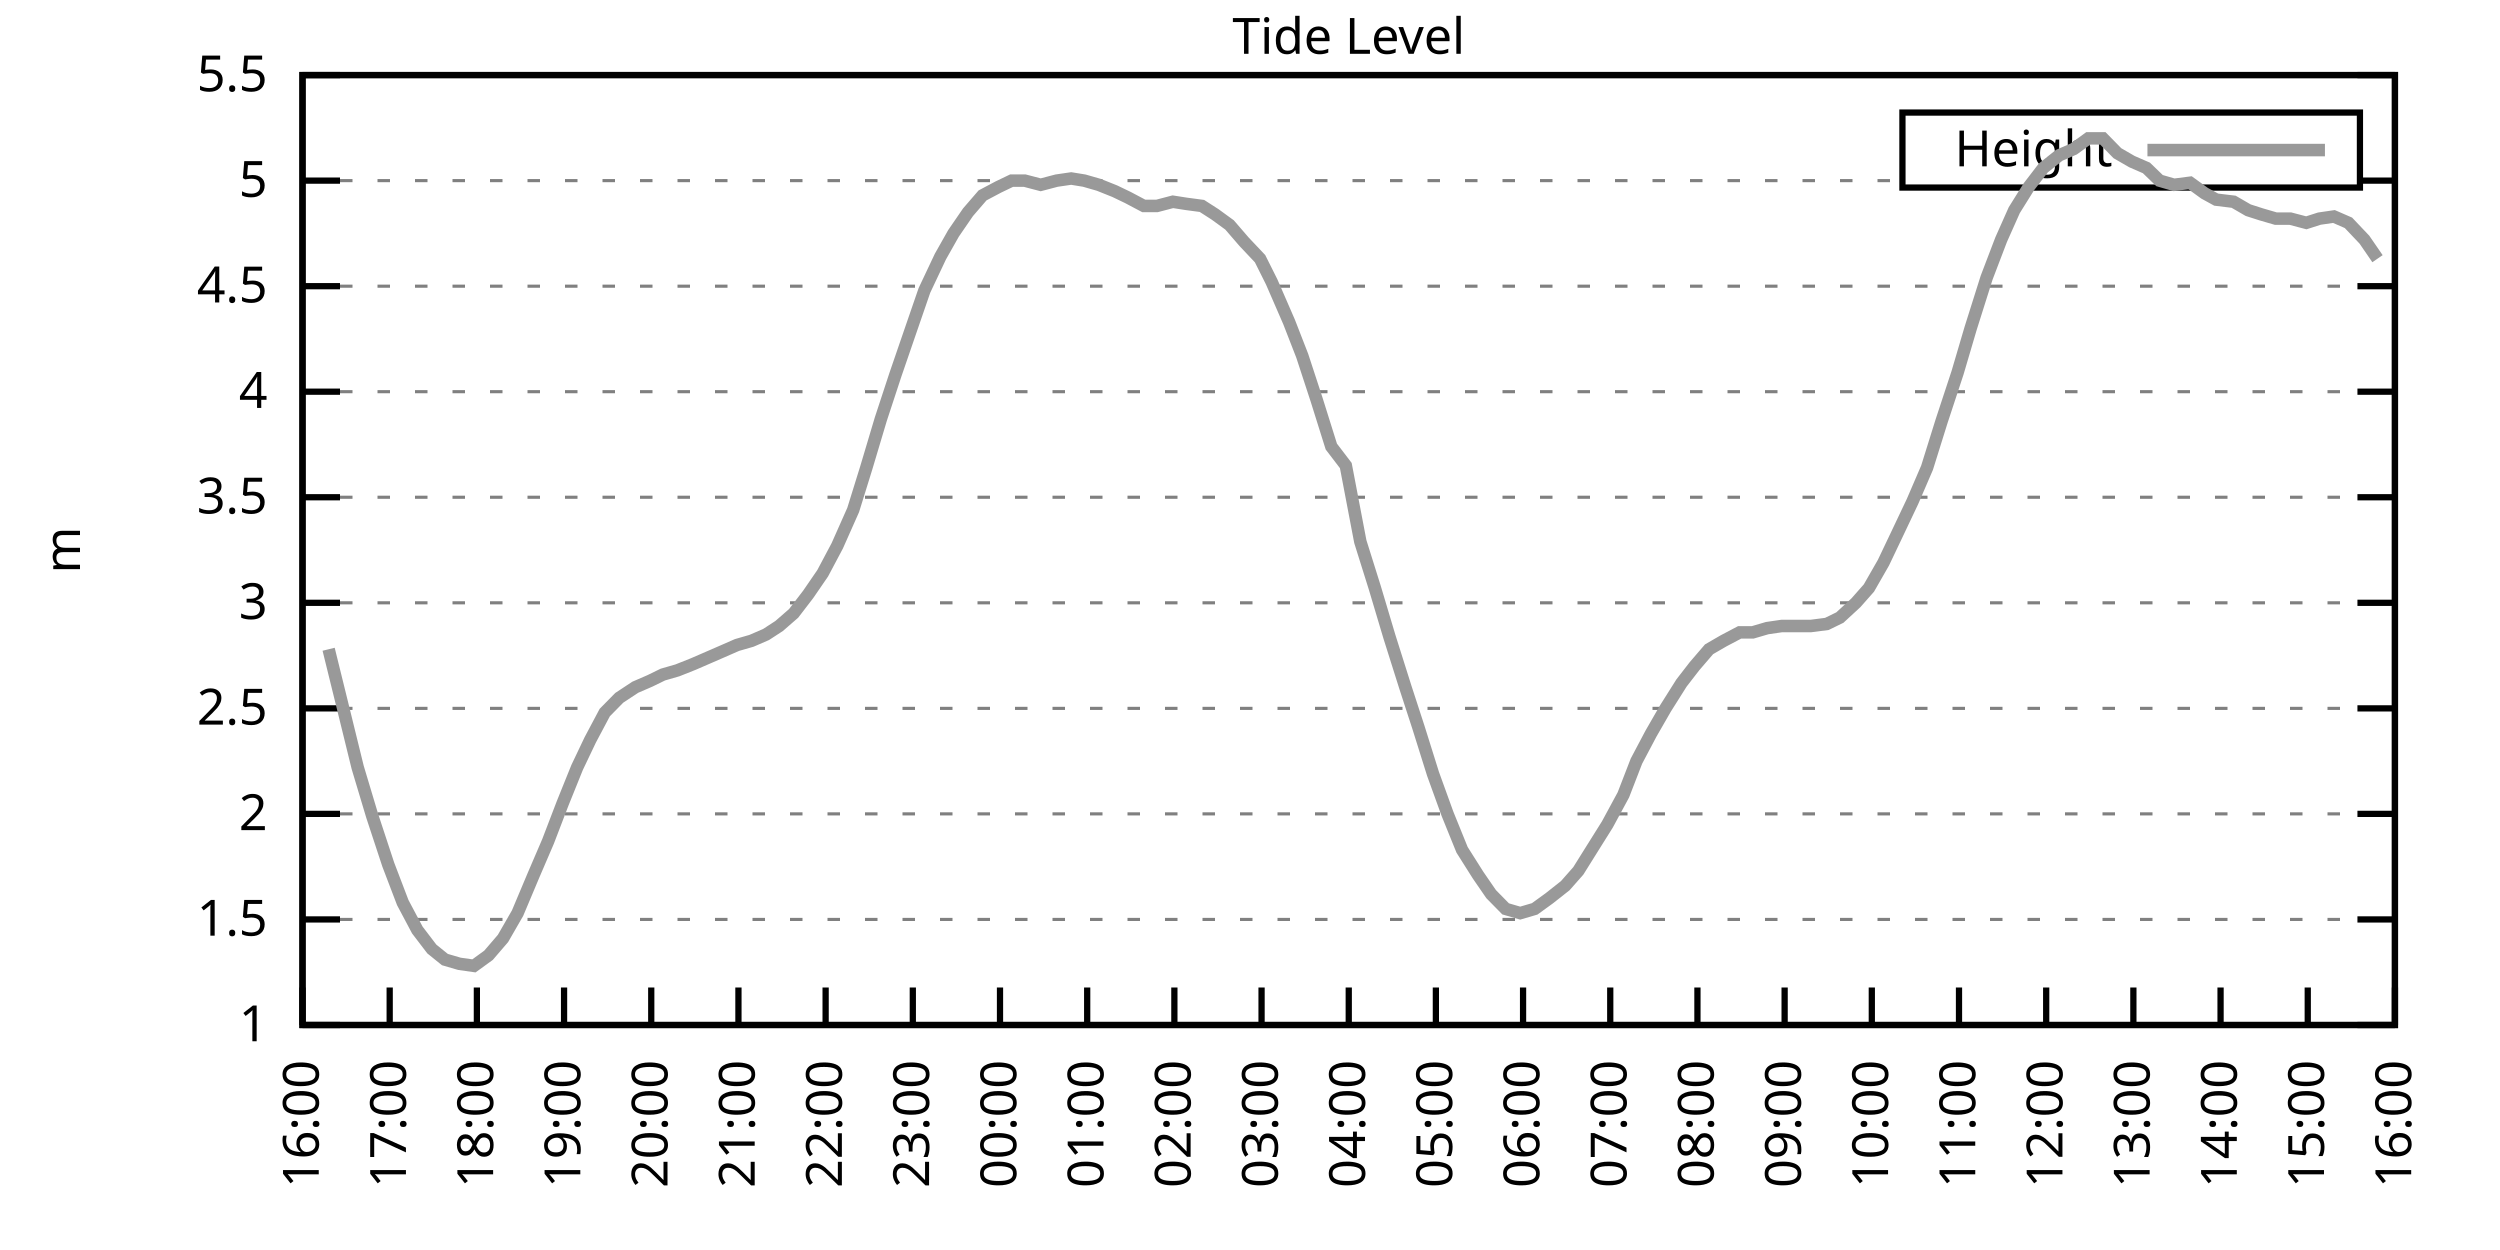
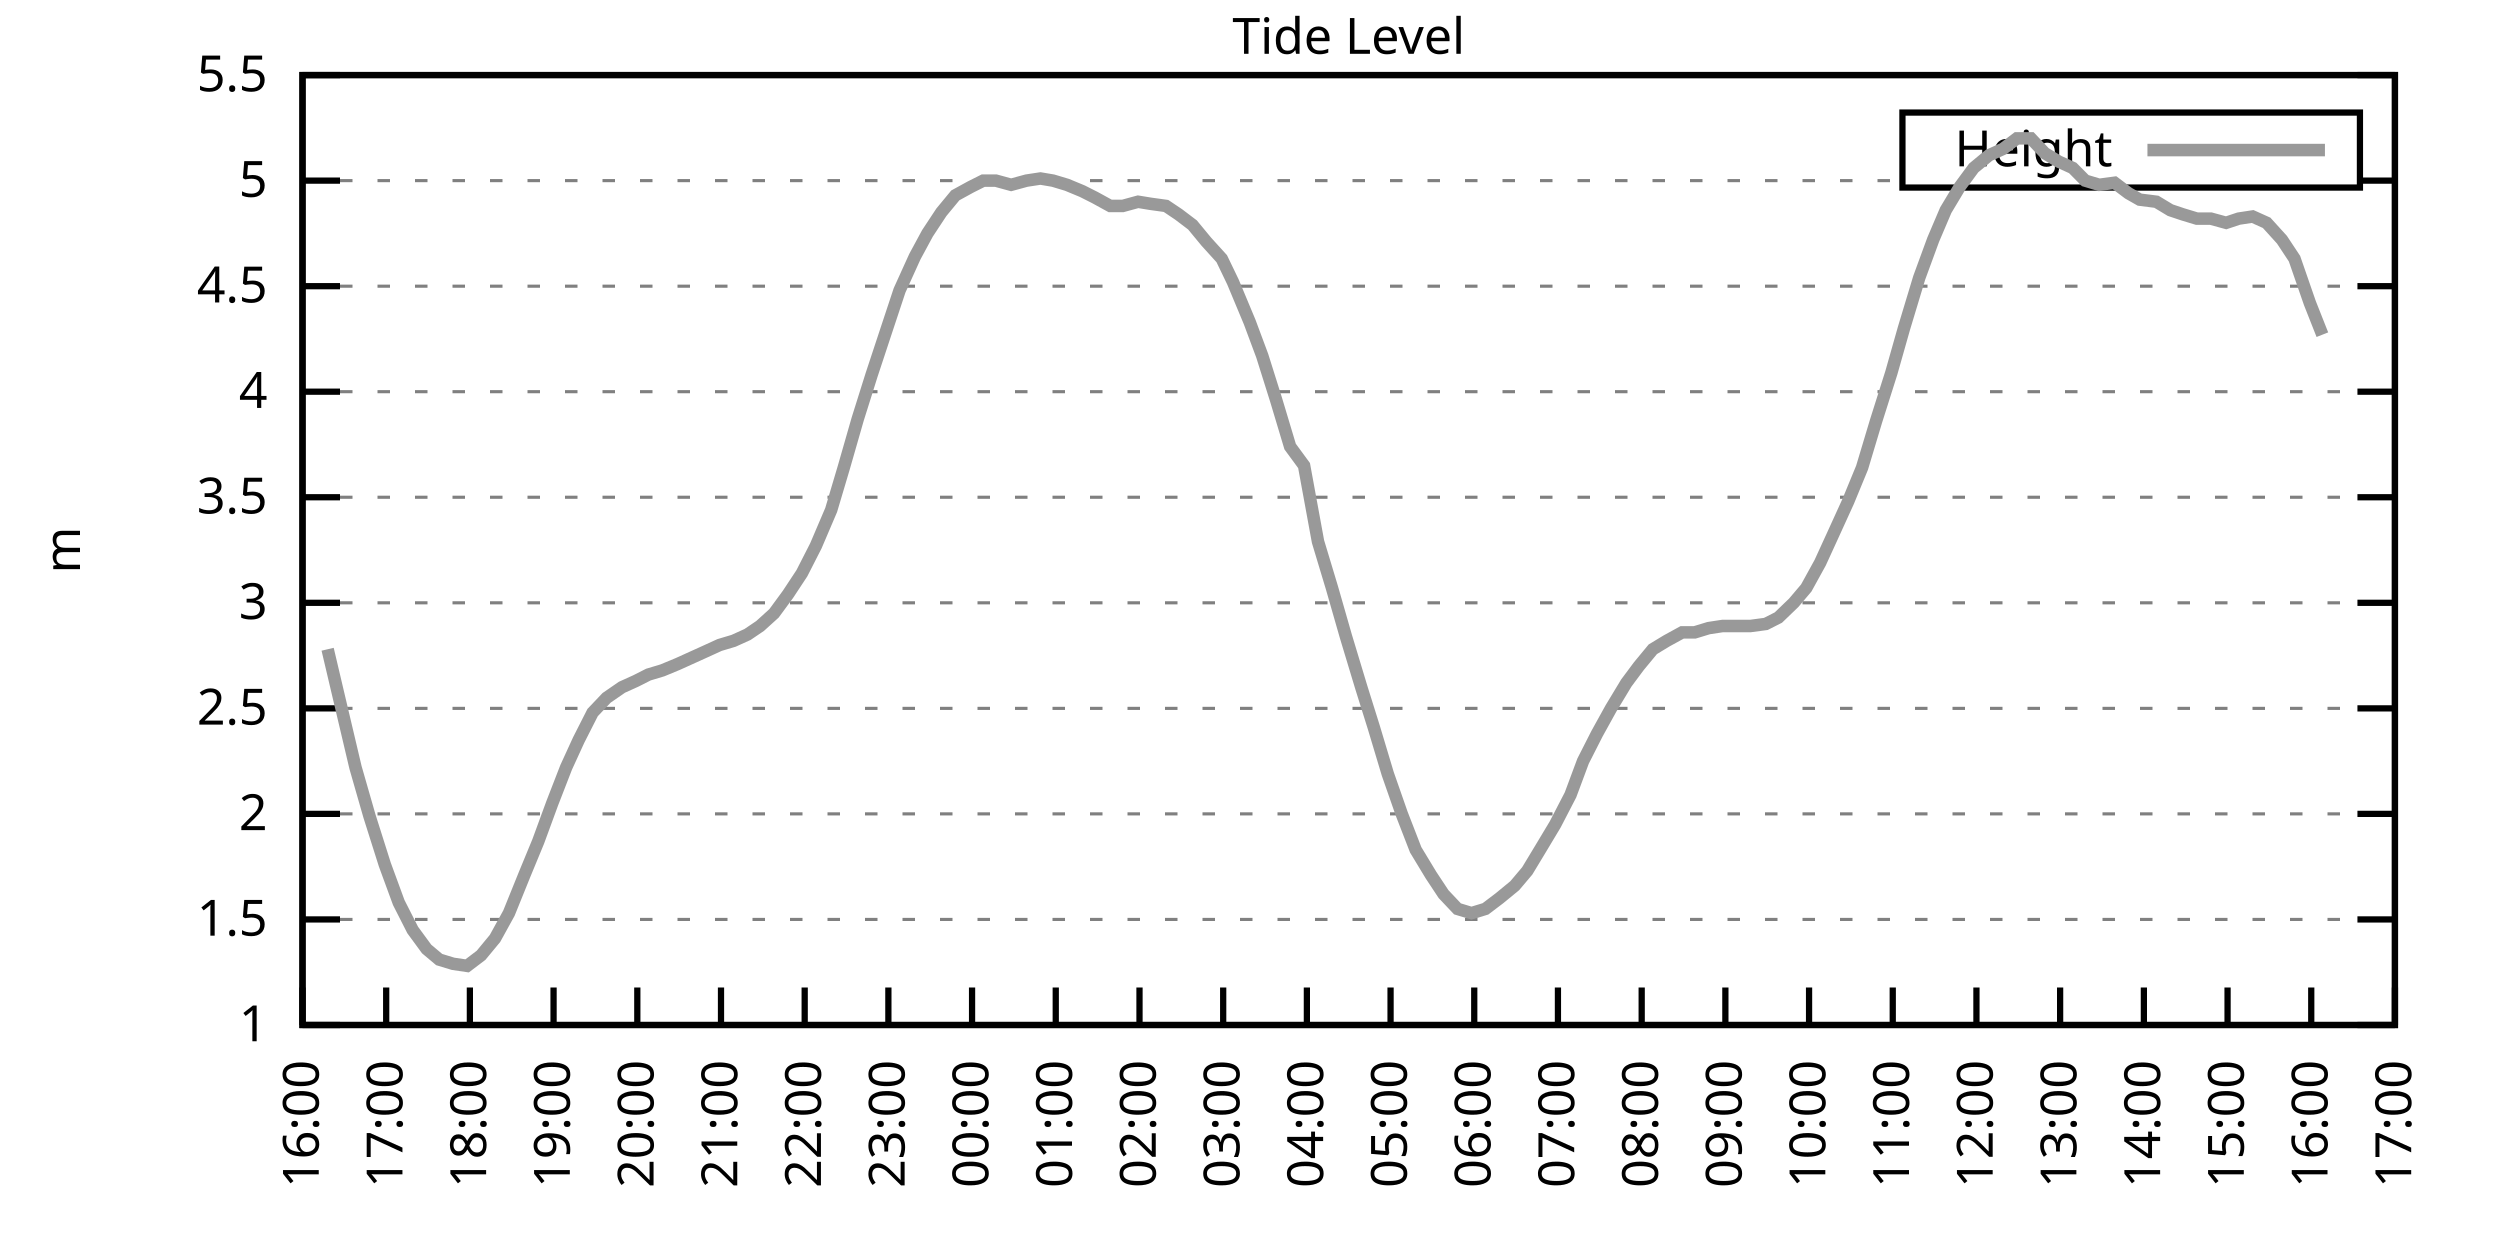
<svg xmlns="http://www.w3.org/2000/svg" xmlns:xlink="http://www.w3.org/1999/xlink" width="400" height="200" viewBox="0 0 400 200">
  <g id="gnuplot_canvas">
    <rect x="0" y="0" width="400" height="200" fill="none" />
    <defs>
      <circle id="gpDot" r="0.5" stroke-width="0.5" stroke="currentColor" />
      <path id="gpPt0" stroke-width="0.333" stroke="currentColor" d="M-1,0 h2 M0,-1 v2" />
      <path id="gpPt1" stroke-width="0.333" stroke="currentColor" d="M-1,-1 L1,1 M1,-1 L-1,1" />
      <path id="gpPt2" stroke-width="0.333" stroke="currentColor" d="M-1,0 L1,0 M0,-1 L0,1 M-1,-1 L1,1 M-1,1 L1,-1" />
      <rect id="gpPt3" stroke-width="0.333" stroke="currentColor" x="-1" y="-1" width="2" height="2" />
      <rect id="gpPt4" stroke-width="0.333" stroke="currentColor" fill="currentColor" x="-1" y="-1" width="2" height="2" />
      <circle id="gpPt5" stroke-width="0.333" stroke="currentColor" cx="0" cy="0" r="1" />
      <use xlink:href="#gpPt5" id="gpPt6" fill="currentColor" stroke="none" />
      <path id="gpPt7" stroke-width="0.333" stroke="currentColor" d="M0,-1.33 L-1.33,0.67 L1.33,0.67 z" />
      <use xlink:href="#gpPt7" id="gpPt8" fill="currentColor" stroke="none" />
      <use xlink:href="#gpPt7" id="gpPt9" stroke="currentColor" transform="rotate(180)" />
      <use xlink:href="#gpPt9" id="gpPt10" fill="currentColor" stroke="none" />
      <use xlink:href="#gpPt3" id="gpPt11" stroke="currentColor" transform="rotate(45)" />
      <use xlink:href="#gpPt11" id="gpPt12" fill="currentColor" stroke="none" />
      <path id="gpPt13" stroke-width="0.333" stroke="currentColor" d="M0,1.330 L1.265,0.411 L0.782,-1.067 L-0.782,-1.076 L-1.265,0.411 z" />
      <use xlink:href="#gpPt13" id="gpPt14" fill="currentColor" stroke="none" />
      <filter id="textbox" filterUnits="objectBoundingBox" x="0" y="0" height="1" width="1">
        <feFlood flood-color="white" flood-opacity="1" result="bgnd" />
        <feComposite in="SourceGraphic" in2="bgnd" operator="atop" />
      </filter>
      <filter id="greybox" filterUnits="objectBoundingBox" x="0" y="0" height="1" width="1">
        <feFlood flood-color="lightgrey" flood-opacity="1" result="grey" />
        <feComposite in="SourceGraphic" in2="grey" operator="atop" />
      </filter>
    </defs>
    <g fill="none" color="white" stroke="currentColor" stroke-width="1.00" stroke-linecap="butt" stroke-linejoin="miter">
</g>
    <g fill="none" color="black" stroke="currentColor" stroke-width="1.00" stroke-linecap="butt" stroke-linejoin="miter">
      <g stroke="none" shape-rendering="crispEdges">
        <polygon fill="rgb(255, 255, 255)" points="48.40,164.00 383.18,164.00 383.18,12.02 48.40,12.02 " />
      </g>
    </g>
    <g fill="none" color="black" stroke="currentColor" stroke-width="1.00" stroke-linecap="butt" stroke-linejoin="miter">
</g>
    <g fill="none" color="black" stroke="black" stroke-width="0.50" stroke-linecap="butt" stroke-linejoin="miter">
</g>
    <g fill="none" color="gray" stroke="currentColor" stroke-width="0.50" stroke-linecap="butt" stroke-linejoin="miter">
      <path stroke="gray" stroke-dasharray="2,4" class="gridline" d="M48.40,164.00 L383.19,164.00  " />
    </g>
    <g fill="none" color="gray" stroke="gray" stroke-width="1.00" stroke-linecap="butt" stroke-linejoin="miter">
</g>
    <g fill="none" color="black" stroke="currentColor" stroke-width="1.00" stroke-linecap="butt" stroke-linejoin="miter">
      <path stroke="black" d="M48.40,164.00 L54.40,164.00 M383.19,164.00 L377.19,164.00  " />
      <g transform="translate(42.80,166.60)" stroke="none" fill="black" font-family="Sans" font-size="8.00" text-anchor="end">
        <text>
          <tspan font-family="Sans"> 1</tspan>
        </text>
      </g>
    </g>
    <g fill="none" color="black" stroke="currentColor" stroke-width="1.00" stroke-linecap="butt" stroke-linejoin="miter">
</g>
    <g fill="none" color="black" stroke="black" stroke-width="0.50" stroke-linecap="butt" stroke-linejoin="miter">
</g>
    <g fill="none" color="gray" stroke="currentColor" stroke-width="0.50" stroke-linecap="butt" stroke-linejoin="miter">
      <path stroke="gray" stroke-dasharray="2,4" class="gridline" d="M48.40,147.11 L383.19,147.11  " />
    </g>
    <g fill="none" color="gray" stroke="gray" stroke-width="1.00" stroke-linecap="butt" stroke-linejoin="miter">
</g>
    <g fill="none" color="black" stroke="currentColor" stroke-width="1.00" stroke-linecap="butt" stroke-linejoin="miter">
      <path stroke="black" d="M48.40,147.11 L54.40,147.11 M383.19,147.11 L377.19,147.11  " />
      <g transform="translate(42.80,149.71)" stroke="none" fill="black" font-family="Sans" font-size="8.00" text-anchor="end">
        <text>
          <tspan font-family="Sans"> 1.5</tspan>
        </text>
      </g>
    </g>
    <g fill="none" color="black" stroke="currentColor" stroke-width="1.00" stroke-linecap="butt" stroke-linejoin="miter">
</g>
    <g fill="none" color="black" stroke="black" stroke-width="0.50" stroke-linecap="butt" stroke-linejoin="miter">
</g>
    <g fill="none" color="gray" stroke="currentColor" stroke-width="0.50" stroke-linecap="butt" stroke-linejoin="miter">
      <path stroke="gray" stroke-dasharray="2,4" class="gridline" d="M48.40,130.22 L383.19,130.22  " />
    </g>
    <g fill="none" color="gray" stroke="gray" stroke-width="1.00" stroke-linecap="butt" stroke-linejoin="miter">
</g>
    <g fill="none" color="black" stroke="currentColor" stroke-width="1.00" stroke-linecap="butt" stroke-linejoin="miter">
      <path stroke="black" d="M48.40,130.22 L54.40,130.22 M383.19,130.22 L377.19,130.22  " />
      <g transform="translate(42.80,132.82)" stroke="none" fill="black" font-family="Sans" font-size="8.00" text-anchor="end">
        <text>
          <tspan font-family="Sans"> 2</tspan>
        </text>
      </g>
    </g>
    <g fill="none" color="black" stroke="currentColor" stroke-width="1.00" stroke-linecap="butt" stroke-linejoin="miter">
</g>
    <g fill="none" color="black" stroke="black" stroke-width="0.50" stroke-linecap="butt" stroke-linejoin="miter">
</g>
    <g fill="none" color="gray" stroke="currentColor" stroke-width="0.50" stroke-linecap="butt" stroke-linejoin="miter">
      <path stroke="gray" stroke-dasharray="2,4" class="gridline" d="M48.40,113.34 L383.19,113.34  " />
    </g>
    <g fill="none" color="gray" stroke="gray" stroke-width="1.00" stroke-linecap="butt" stroke-linejoin="miter">
</g>
    <g fill="none" color="black" stroke="currentColor" stroke-width="1.00" stroke-linecap="butt" stroke-linejoin="miter">
      <path stroke="black" d="M48.40,113.34 L54.40,113.34 M383.19,113.34 L377.19,113.34  " />
      <g transform="translate(42.80,115.94)" stroke="none" fill="black" font-family="Sans" font-size="8.00" text-anchor="end">
        <text>
          <tspan font-family="Sans"> 2.5</tspan>
        </text>
      </g>
    </g>
    <g fill="none" color="black" stroke="currentColor" stroke-width="1.00" stroke-linecap="butt" stroke-linejoin="miter">
</g>
    <g fill="none" color="black" stroke="black" stroke-width="0.50" stroke-linecap="butt" stroke-linejoin="miter">
</g>
    <g fill="none" color="gray" stroke="currentColor" stroke-width="0.50" stroke-linecap="butt" stroke-linejoin="miter">
      <path stroke="gray" stroke-dasharray="2,4" class="gridline" d="M48.40,96.45 L383.19,96.45  " />
    </g>
    <g fill="none" color="gray" stroke="gray" stroke-width="1.00" stroke-linecap="butt" stroke-linejoin="miter">
</g>
    <g fill="none" color="black" stroke="currentColor" stroke-width="1.00" stroke-linecap="butt" stroke-linejoin="miter">
      <path stroke="black" d="M48.40,96.45 L54.40,96.45 M383.19,96.45 L377.19,96.45  " />
      <g transform="translate(42.80,99.05)" stroke="none" fill="black" font-family="Sans" font-size="8.00" text-anchor="end">
        <text>
          <tspan font-family="Sans"> 3</tspan>
        </text>
      </g>
    </g>
    <g fill="none" color="black" stroke="currentColor" stroke-width="1.00" stroke-linecap="butt" stroke-linejoin="miter">
</g>
    <g fill="none" color="black" stroke="black" stroke-width="0.50" stroke-linecap="butt" stroke-linejoin="miter">
</g>
    <g fill="none" color="gray" stroke="currentColor" stroke-width="0.50" stroke-linecap="butt" stroke-linejoin="miter">
      <path stroke="gray" stroke-dasharray="2,4" class="gridline" d="M48.40,79.56 L383.19,79.56  " />
    </g>
    <g fill="none" color="gray" stroke="gray" stroke-width="1.00" stroke-linecap="butt" stroke-linejoin="miter">
</g>
    <g fill="none" color="black" stroke="currentColor" stroke-width="1.00" stroke-linecap="butt" stroke-linejoin="miter">
      <path stroke="black" d="M48.40,79.56 L54.40,79.56 M383.19,79.56 L377.19,79.56  " />
      <g transform="translate(42.80,82.16)" stroke="none" fill="black" font-family="Sans" font-size="8.00" text-anchor="end">
        <text>
          <tspan font-family="Sans"> 3.5</tspan>
        </text>
      </g>
    </g>
    <g fill="none" color="black" stroke="currentColor" stroke-width="1.00" stroke-linecap="butt" stroke-linejoin="miter">
</g>
    <g fill="none" color="black" stroke="black" stroke-width="0.50" stroke-linecap="butt" stroke-linejoin="miter">
</g>
    <g fill="none" color="gray" stroke="currentColor" stroke-width="0.50" stroke-linecap="butt" stroke-linejoin="miter">
      <path stroke="gray" stroke-dasharray="2,4" class="gridline" d="M48.40,62.67 L383.19,62.67  " />
    </g>
    <g fill="none" color="gray" stroke="gray" stroke-width="1.00" stroke-linecap="butt" stroke-linejoin="miter">
</g>
    <g fill="none" color="black" stroke="currentColor" stroke-width="1.00" stroke-linecap="butt" stroke-linejoin="miter">
      <path stroke="black" d="M48.40,62.67 L54.40,62.67 M383.19,62.67 L377.19,62.67  " />
      <g transform="translate(42.80,65.27)" stroke="none" fill="black" font-family="Sans" font-size="8.00" text-anchor="end">
        <text>
          <tspan font-family="Sans"> 4</tspan>
        </text>
      </g>
    </g>
    <g fill="none" color="black" stroke="currentColor" stroke-width="1.00" stroke-linecap="butt" stroke-linejoin="miter">
</g>
    <g fill="none" color="black" stroke="black" stroke-width="0.50" stroke-linecap="butt" stroke-linejoin="miter">
</g>
    <g fill="none" color="gray" stroke="currentColor" stroke-width="0.50" stroke-linecap="butt" stroke-linejoin="miter">
      <path stroke="gray" stroke-dasharray="2,4" class="gridline" d="M48.40,45.79 L383.19,45.79  " />
    </g>
    <g fill="none" color="gray" stroke="gray" stroke-width="1.00" stroke-linecap="butt" stroke-linejoin="miter">
</g>
    <g fill="none" color="black" stroke="currentColor" stroke-width="1.00" stroke-linecap="butt" stroke-linejoin="miter">
      <path stroke="black" d="M48.40,45.79 L54.40,45.79 M383.19,45.79 L377.19,45.79  " />
      <g transform="translate(42.80,48.39)" stroke="none" fill="black" font-family="Sans" font-size="8.00" text-anchor="end">
        <text>
          <tspan font-family="Sans"> 4.5</tspan>
        </text>
      </g>
    </g>
    <g fill="none" color="black" stroke="currentColor" stroke-width="1.00" stroke-linecap="butt" stroke-linejoin="miter">
</g>
    <g fill="none" color="black" stroke="black" stroke-width="0.50" stroke-linecap="butt" stroke-linejoin="miter">
</g>
    <g fill="none" color="gray" stroke="currentColor" stroke-width="0.50" stroke-linecap="butt" stroke-linejoin="miter">
      <path stroke="gray" stroke-dasharray="2,4" class="gridline" d="M48.40,28.90 L304.39,28.90 M377.59,28.90 L383.19,28.90  " />
    </g>
    <g fill="none" color="gray" stroke="gray" stroke-width="1.00" stroke-linecap="butt" stroke-linejoin="miter">
</g>
    <g fill="none" color="black" stroke="currentColor" stroke-width="1.00" stroke-linecap="butt" stroke-linejoin="miter">
      <path stroke="black" d="M48.40,28.90 L54.40,28.90 M383.19,28.90 L377.19,28.90  " />
      <g transform="translate(42.80,31.50)" stroke="none" fill="black" font-family="Sans" font-size="8.00" text-anchor="end">
        <text>
          <tspan font-family="Sans"> 5</tspan>
        </text>
      </g>
    </g>
    <g fill="none" color="black" stroke="currentColor" stroke-width="1.00" stroke-linecap="butt" stroke-linejoin="miter">
</g>
    <g fill="none" color="black" stroke="black" stroke-width="0.50" stroke-linecap="butt" stroke-linejoin="miter">
</g>
    <g fill="none" color="gray" stroke="currentColor" stroke-width="0.50" stroke-linecap="butt" stroke-linejoin="miter">
      <path stroke="gray" stroke-dasharray="2,4" class="gridline" d="M48.40,12.01 L383.19,12.01  " />
    </g>
    <g fill="none" color="gray" stroke="gray" stroke-width="1.00" stroke-linecap="butt" stroke-linejoin="miter">
</g>
    <g fill="none" color="black" stroke="currentColor" stroke-width="1.00" stroke-linecap="butt" stroke-linejoin="miter">
      <path stroke="black" d="M48.40,12.01 L54.40,12.01 M383.19,12.01 L377.19,12.01  " />
      <g transform="translate(42.80,14.61)" stroke="none" fill="black" font-family="Sans" font-size="8.00" text-anchor="end">
        <text>
          <tspan font-family="Sans"> 5.5</tspan>
        </text>
      </g>
    </g>
    <g fill="none" color="black" stroke="currentColor" stroke-width="1.00" stroke-linecap="butt" stroke-linejoin="miter">
      <path stroke="black" d="M48.40,164.00 L48.40,158.00  " />
      <g transform="translate(51.00,169.60) rotate(270.00)" stroke="none" fill="black" font-family="Sans" font-size="8.00" text-anchor="end">
        <text>
          <tspan font-family="Sans">16:00</tspan>
        </text>
      </g>
    </g>
    <g fill="none" color="black" stroke="currentColor" stroke-width="1.00" stroke-linecap="butt" stroke-linejoin="miter">
-       <path stroke="black" d="M62.35,164.00 L62.35,158.00  " />
-       <g transform="translate(64.95,169.60) rotate(270.00)" stroke="none" fill="black" font-family="Sans" font-size="8.00" text-anchor="end">
+       <path stroke="black" d="M61.79,164.00 L61.79,158.00  " />
+       <g transform="translate(64.39,169.60) rotate(270.00)" stroke="none" fill="black" font-family="Sans" font-size="8.00" text-anchor="end">
        <text>
          <tspan font-family="Sans">17:00</tspan>
        </text>
      </g>
    </g>
    <g fill="none" color="black" stroke="currentColor" stroke-width="1.00" stroke-linecap="butt" stroke-linejoin="miter">
-       <path stroke="black" d="M76.30,164.00 L76.30,158.00  " />
-       <g transform="translate(78.90,169.60) rotate(270.00)" stroke="none" fill="black" font-family="Sans" font-size="8.00" text-anchor="end">
+       <path stroke="black" d="M75.18,164.00 L75.18,158.00  " />
+       <g transform="translate(77.78,169.60) rotate(270.00)" stroke="none" fill="black" font-family="Sans" font-size="8.00" text-anchor="end">
        <text>
          <tspan font-family="Sans">18:00</tspan>
        </text>
      </g>
    </g>
    <g fill="none" color="black" stroke="currentColor" stroke-width="1.00" stroke-linecap="butt" stroke-linejoin="miter">
-       <path stroke="black" d="M90.25,164.00 L90.25,158.00  " />
-       <g transform="translate(92.85,169.60) rotate(270.00)" stroke="none" fill="black" font-family="Sans" font-size="8.00" text-anchor="end">
+       <path stroke="black" d="M88.57,164.00 L88.57,158.00  " />
+       <g transform="translate(91.17,169.60) rotate(270.00)" stroke="none" fill="black" font-family="Sans" font-size="8.00" text-anchor="end">
        <text>
          <tspan font-family="Sans">19:00</tspan>
        </text>
      </g>
    </g>
    <g fill="none" color="black" stroke="currentColor" stroke-width="1.00" stroke-linecap="butt" stroke-linejoin="miter">
-       <path stroke="black" d="M104.20,164.00 L104.20,158.00  " />
-       <g transform="translate(106.80,169.60) rotate(270.00)" stroke="none" fill="black" font-family="Sans" font-size="8.00" text-anchor="end">
+       <path stroke="black" d="M101.97,164.00 L101.97,158.00  " />
+       <g transform="translate(104.57,169.60) rotate(270.00)" stroke="none" fill="black" font-family="Sans" font-size="8.00" text-anchor="end">
        <text>
          <tspan font-family="Sans">20:00</tspan>
        </text>
      </g>
    </g>
    <g fill="none" color="black" stroke="currentColor" stroke-width="1.00" stroke-linecap="butt" stroke-linejoin="miter">
-       <path stroke="black" d="M118.15,164.00 L118.15,158.00  " />
-       <g transform="translate(120.75,169.60) rotate(270.00)" stroke="none" fill="black" font-family="Sans" font-size="8.00" text-anchor="end">
+       <path stroke="black" d="M115.36,164.00 L115.36,158.00  " />
+       <g transform="translate(117.96,169.60) rotate(270.00)" stroke="none" fill="black" font-family="Sans" font-size="8.00" text-anchor="end">
        <text>
          <tspan font-family="Sans">21:00</tspan>
        </text>
      </g>
    </g>
    <g fill="none" color="black" stroke="currentColor" stroke-width="1.00" stroke-linecap="butt" stroke-linejoin="miter">
-       <path stroke="black" d="M132.10,164.00 L132.10,158.00  " />
-       <g transform="translate(134.70,169.60) rotate(270.00)" stroke="none" fill="black" font-family="Sans" font-size="8.00" text-anchor="end">
+       <path stroke="black" d="M128.75,164.00 L128.75,158.00  " />
+       <g transform="translate(131.35,169.60) rotate(270.00)" stroke="none" fill="black" font-family="Sans" font-size="8.00" text-anchor="end">
        <text>
          <tspan font-family="Sans">22:00</tspan>
        </text>
      </g>
    </g>
    <g fill="none" color="black" stroke="currentColor" stroke-width="1.00" stroke-linecap="butt" stroke-linejoin="miter">
-       <path stroke="black" d="M146.05,164.00 L146.05,158.00  " />
-       <g transform="translate(148.65,169.60) rotate(270.00)" stroke="none" fill="black" font-family="Sans" font-size="8.00" text-anchor="end">
+       <path stroke="black" d="M142.14,164.00 L142.14,158.00  " />
+       <g transform="translate(144.74,169.60) rotate(270.00)" stroke="none" fill="black" font-family="Sans" font-size="8.00" text-anchor="end">
        <text>
          <tspan font-family="Sans">23:00</tspan>
        </text>
      </g>
    </g>
    <g fill="none" color="black" stroke="currentColor" stroke-width="1.00" stroke-linecap="butt" stroke-linejoin="miter">
-       <path stroke="black" d="M160.00,164.00 L160.00,158.00  " />
-       <g transform="translate(162.60,169.60) rotate(270.00)" stroke="none" fill="black" font-family="Sans" font-size="8.00" text-anchor="end">
+       <path stroke="black" d="M155.53,164.00 L155.53,158.00  " />
+       <g transform="translate(158.13,169.60) rotate(270.00)" stroke="none" fill="black" font-family="Sans" font-size="8.00" text-anchor="end">
        <text>
          <tspan font-family="Sans">00:00</tspan>
        </text>
      </g>
    </g>
    <g fill="none" color="black" stroke="currentColor" stroke-width="1.00" stroke-linecap="butt" stroke-linejoin="miter">
-       <path stroke="black" d="M173.95,164.00 L173.95,158.00  " />
-       <g transform="translate(176.55,169.60) rotate(270.00)" stroke="none" fill="black" font-family="Sans" font-size="8.00" text-anchor="end">
+       <path stroke="black" d="M168.92,164.00 L168.92,158.00  " />
+       <g transform="translate(171.52,169.60) rotate(270.00)" stroke="none" fill="black" font-family="Sans" font-size="8.00" text-anchor="end">
        <text>
          <tspan font-family="Sans">01:00</tspan>
        </text>
      </g>
    </g>
    <g fill="none" color="black" stroke="currentColor" stroke-width="1.00" stroke-linecap="butt" stroke-linejoin="miter">
-       <path stroke="black" d="M187.90,164.00 L187.90,158.00  " />
-       <g transform="translate(190.50,169.60) rotate(270.00)" stroke="none" fill="black" font-family="Sans" font-size="8.00" text-anchor="end">
+       <path stroke="black" d="M182.32,164.00 L182.32,158.00  " />
+       <g transform="translate(184.92,169.60) rotate(270.00)" stroke="none" fill="black" font-family="Sans" font-size="8.00" text-anchor="end">
        <text>
          <tspan font-family="Sans">02:00</tspan>
        </text>
      </g>
    </g>
    <g fill="none" color="black" stroke="currentColor" stroke-width="1.00" stroke-linecap="butt" stroke-linejoin="miter">
-       <path stroke="black" d="M201.85,164.00 L201.85,158.00  " />
-       <g transform="translate(204.45,169.60) rotate(270.00)" stroke="none" fill="black" font-family="Sans" font-size="8.00" text-anchor="end">
+       <path stroke="black" d="M195.71,164.00 L195.71,158.00  " />
+       <g transform="translate(198.31,169.60) rotate(270.00)" stroke="none" fill="black" font-family="Sans" font-size="8.00" text-anchor="end">
        <text>
          <tspan font-family="Sans">03:00</tspan>
        </text>
      </g>
    </g>
    <g fill="none" color="black" stroke="currentColor" stroke-width="1.00" stroke-linecap="butt" stroke-linejoin="miter">
-       <path stroke="black" d="M215.80,164.00 L215.80,158.00  " />
-       <g transform="translate(218.40,169.60) rotate(270.00)" stroke="none" fill="black" font-family="Sans" font-size="8.00" text-anchor="end">
+       <path stroke="black" d="M209.10,164.00 L209.10,158.00  " />
+       <g transform="translate(211.70,169.60) rotate(270.00)" stroke="none" fill="black" font-family="Sans" font-size="8.00" text-anchor="end">
        <text>
          <tspan font-family="Sans">04:00</tspan>
        </text>
      </g>
    </g>
    <g fill="none" color="black" stroke="currentColor" stroke-width="1.00" stroke-linecap="butt" stroke-linejoin="miter">
-       <path stroke="black" d="M229.74,164.00 L229.74,158.00  " />
-       <g transform="translate(232.34,169.60) rotate(270.00)" stroke="none" fill="black" font-family="Sans" font-size="8.00" text-anchor="end">
+       <path stroke="black" d="M222.49,164.00 L222.49,158.00  " />
+       <g transform="translate(225.09,169.60) rotate(270.00)" stroke="none" fill="black" font-family="Sans" font-size="8.00" text-anchor="end">
        <text>
          <tspan font-family="Sans">05:00</tspan>
        </text>
      </g>
    </g>
    <g fill="none" color="black" stroke="currentColor" stroke-width="1.00" stroke-linecap="butt" stroke-linejoin="miter">
-       <path stroke="black" d="M243.69,164.00 L243.69,158.00  " />
-       <g transform="translate(246.29,169.60) rotate(270.00)" stroke="none" fill="black" font-family="Sans" font-size="8.00" text-anchor="end">
+       <path stroke="black" d="M235.88,164.00 L235.88,158.00  " />
+       <g transform="translate(238.48,169.60) rotate(270.00)" stroke="none" fill="black" font-family="Sans" font-size="8.00" text-anchor="end">
        <text>
          <tspan font-family="Sans">06:00</tspan>
        </text>
      </g>
    </g>
    <g fill="none" color="black" stroke="currentColor" stroke-width="1.00" stroke-linecap="butt" stroke-linejoin="miter">
-       <path stroke="black" d="M257.64,164.00 L257.64,158.00  " />
-       <g transform="translate(260.24,169.60) rotate(270.00)" stroke="none" fill="black" font-family="Sans" font-size="8.00" text-anchor="end">
+       <path stroke="black" d="M249.27,164.00 L249.27,158.00  " />
+       <g transform="translate(251.87,169.60) rotate(270.00)" stroke="none" fill="black" font-family="Sans" font-size="8.00" text-anchor="end">
        <text>
          <tspan font-family="Sans">07:00</tspan>
        </text>
      </g>
    </g>
    <g fill="none" color="black" stroke="currentColor" stroke-width="1.00" stroke-linecap="butt" stroke-linejoin="miter">
-       <path stroke="black" d="M271.59,164.00 L271.59,158.00  " />
-       <g transform="translate(274.19,169.60) rotate(270.00)" stroke="none" fill="black" font-family="Sans" font-size="8.00" text-anchor="end">
+       <path stroke="black" d="M262.67,164.00 L262.67,158.00  " />
+       <g transform="translate(265.27,169.60) rotate(270.00)" stroke="none" fill="black" font-family="Sans" font-size="8.00" text-anchor="end">
        <text>
          <tspan font-family="Sans">08:00</tspan>
        </text>
      </g>
    </g>
    <g fill="none" color="black" stroke="currentColor" stroke-width="1.00" stroke-linecap="butt" stroke-linejoin="miter">
-       <path stroke="black" d="M285.54,164.00 L285.54,158.00  " />
-       <g transform="translate(288.14,169.60) rotate(270.00)" stroke="none" fill="black" font-family="Sans" font-size="8.00" text-anchor="end">
+       <path stroke="black" d="M276.06,164.00 L276.06,158.00  " />
+       <g transform="translate(278.66,169.60) rotate(270.00)" stroke="none" fill="black" font-family="Sans" font-size="8.00" text-anchor="end">
        <text>
          <tspan font-family="Sans">09:00</tspan>
        </text>
      </g>
    </g>
    <g fill="none" color="black" stroke="currentColor" stroke-width="1.00" stroke-linecap="butt" stroke-linejoin="miter">
-       <path stroke="black" d="M299.49,164.00 L299.49,158.00  " />
-       <g transform="translate(302.09,169.60) rotate(270.00)" stroke="none" fill="black" font-family="Sans" font-size="8.00" text-anchor="end">
+       <path stroke="black" d="M289.45,164.00 L289.45,158.00  " />
+       <g transform="translate(292.05,169.60) rotate(270.00)" stroke="none" fill="black" font-family="Sans" font-size="8.00" text-anchor="end">
        <text>
          <tspan font-family="Sans">10:00</tspan>
        </text>
      </g>
    </g>
    <g fill="none" color="black" stroke="currentColor" stroke-width="1.00" stroke-linecap="butt" stroke-linejoin="miter">
-       <path stroke="black" d="M313.44,164.00 L313.44,158.00  " />
-       <g transform="translate(316.04,169.60) rotate(270.00)" stroke="none" fill="black" font-family="Sans" font-size="8.00" text-anchor="end">
+       <path stroke="black" d="M302.84,164.00 L302.84,158.00  " />
+       <g transform="translate(305.44,169.60) rotate(270.00)" stroke="none" fill="black" font-family="Sans" font-size="8.00" text-anchor="end">
        <text>
          <tspan font-family="Sans">11:00</tspan>
        </text>
      </g>
    </g>
    <g fill="none" color="black" stroke="currentColor" stroke-width="1.00" stroke-linecap="butt" stroke-linejoin="miter">
-       <path stroke="black" d="M327.39,164.00 L327.39,158.00  " />
-       <g transform="translate(329.99,169.60) rotate(270.00)" stroke="none" fill="black" font-family="Sans" font-size="8.00" text-anchor="end">
+       <path stroke="black" d="M316.23,164.00 L316.23,158.00  " />
+       <g transform="translate(318.83,169.60) rotate(270.00)" stroke="none" fill="black" font-family="Sans" font-size="8.00" text-anchor="end">
        <text>
          <tspan font-family="Sans">12:00</tspan>
        </text>
      </g>
    </g>
    <g fill="none" color="black" stroke="currentColor" stroke-width="1.00" stroke-linecap="butt" stroke-linejoin="miter">
-       <path stroke="black" d="M341.34,164.00 L341.34,158.00  " />
-       <g transform="translate(343.94,169.60) rotate(270.00)" stroke="none" fill="black" font-family="Sans" font-size="8.00" text-anchor="end">
+       <path stroke="black" d="M329.62,164.00 L329.62,158.00  " />
+       <g transform="translate(332.22,169.60) rotate(270.00)" stroke="none" fill="black" font-family="Sans" font-size="8.00" text-anchor="end">
        <text>
          <tspan font-family="Sans">13:00</tspan>
        </text>
      </g>
    </g>
    <g fill="none" color="black" stroke="currentColor" stroke-width="1.00" stroke-linecap="butt" stroke-linejoin="miter">
-       <path stroke="black" d="M355.29,164.00 L355.29,158.00  " />
-       <g transform="translate(357.89,169.60) rotate(270.00)" stroke="none" fill="black" font-family="Sans" font-size="8.00" text-anchor="end">
+       <path stroke="black" d="M343.02,164.00 L343.02,158.00  " />
+       <g transform="translate(345.62,169.60) rotate(270.00)" stroke="none" fill="black" font-family="Sans" font-size="8.00" text-anchor="end">
        <text>
          <tspan font-family="Sans">14:00</tspan>
        </text>
      </g>
    </g>
    <g fill="none" color="black" stroke="currentColor" stroke-width="1.00" stroke-linecap="butt" stroke-linejoin="miter">
-       <path stroke="black" d="M369.24,164.00 L369.24,158.00  " />
-       <g transform="translate(371.84,169.60) rotate(270.00)" stroke="none" fill="black" font-family="Sans" font-size="8.00" text-anchor="end">
+       <path stroke="black" d="M356.41,164.00 L356.41,158.00  " />
+       <g transform="translate(359.01,169.60) rotate(270.00)" stroke="none" fill="black" font-family="Sans" font-size="8.00" text-anchor="end">
        <text>
          <tspan font-family="Sans">15:00</tspan>
+         </text>
+       </g>
+     </g>
+     <g fill="none" color="black" stroke="currentColor" stroke-width="1.00" stroke-linecap="butt" stroke-linejoin="miter">
+       <path stroke="black" d="M369.80,164.00 L369.80,158.00  " />
+       <g transform="translate(372.40,169.60) rotate(270.00)" stroke="none" fill="black" font-family="Sans" font-size="8.00" text-anchor="end">
+         <text>
+           <tspan font-family="Sans">16:00</tspan>
        </text>
      </g>
    </g>
    <g fill="none" color="black" stroke="currentColor" stroke-width="1.00" stroke-linecap="butt" stroke-linejoin="miter">
      <path stroke="black" d="M383.19,164.00 L383.19,158.00  " />
      <g transform="translate(385.79,169.60) rotate(270.00)" stroke="none" fill="black" font-family="Sans" font-size="8.00" text-anchor="end">
        <text>
-           <tspan font-family="Sans">16:00</tspan>
+           <tspan font-family="Sans">17:00</tspan>
        </text>
      </g>
    </g>
    <g fill="none" color="black" stroke="currentColor" stroke-width="1.00" stroke-linecap="butt" stroke-linejoin="miter">
</g>
    <g fill="none" color="black" stroke="currentColor" stroke-width="1.00" stroke-linecap="butt" stroke-linejoin="miter">
      <path stroke="black" d="M48.40,12.01 L48.40,164.00 L383.19,164.00 L383.19,12.01 L48.40,12.01 Z  " />
    </g>
    <g fill="none" color="black" stroke="currentColor" stroke-width="1.00" stroke-linecap="butt" stroke-linejoin="miter">
</g>
    <g fill="none" color="black" stroke="currentColor" stroke-width="1.00" stroke-linecap="butt" stroke-linejoin="miter">
      <path stroke="black" d="M304.39,30.01 L304.39,18.01 L377.59,18.01 L377.59,30.01 L304.39,30.01 Z  " />
    </g>
    <g id="Tide_level_plot_1">
      <g fill="none" color="white" stroke="black" stroke-width="2.00" stroke-linecap="butt" stroke-linejoin="miter">
</g>
      <g fill="none" color="black" stroke="currentColor" stroke-width="2.00" stroke-linecap="butt" stroke-linejoin="miter">
        <g transform="translate(337.99,26.61)" stroke="none" fill="black" font-family="Sans" font-size="8.00" text-anchor="end">
          <text>
            <tspan font-family="Sans">Height</tspan>
          </text>
        </g>
      </g>
      <g fill="none" color="black" stroke="currentColor" stroke-width="2.00" stroke-linecap="butt" stroke-linejoin="miter">
-         <path stroke="rgb(153, 153, 153)" d="M343.59,24.01 L371.99,24.01 M52.58,103.88 L54.91,113.34 L57.23,122.79 L59.56,130.56 L62.12,138.33 L64.44,144.41   L66.77,148.80 L69.09,151.84 L71.18,153.53 L73.51,154.21 L75.83,154.54 L78.16,152.85 L80.48,150.15 L82.81,146.10   L85.37,140.02 L87.69,134.62 L90.02,128.54 L92.34,122.79 L94.43,118.40 L96.76,114.01 L99.08,111.65 L101.64,109.96   L103.97,108.95 L106.06,107.93 L108.38,107.26 L110.94,106.24 L113.27,105.23 L115.59,104.22 L117.92,103.20 L120.24,102.53   L122.57,101.52 L124.66,100.16 L126.98,98.14 L129.31,95.10 L131.63,91.72 L133.96,87.33 L136.51,81.59 L138.61,74.83   L140.93,67.06 L143.26,59.97 L145.58,53.22 L147.91,46.46 L150.46,41.06 L152.56,37.34 L154.88,33.96 L157.21,31.26   L159.76,29.91 L161.86,28.90 L163.95,28.90 L166.51,29.57 L169.06,28.90 L171.39,28.56 L173.48,28.90 L175.81,29.57   L178.36,30.59 L180.46,31.60 L183.01,32.95 L185.11,32.95 L187.66,32.28 L189.76,32.61 L192.31,32.95 L194.41,34.30   L196.73,35.99 L199.06,38.69 L201.61,41.39 L203.47,45.11 L206.26,51.53 L208.36,56.93 L210.68,64.02 L213.01,71.45   L215.33,74.49 L217.65,86.65 L219.98,94.08 L222.30,101.85 L224.86,109.96 L226.95,116.38 L229.28,123.81 L231.60,130.22   L233.93,135.97 L236.49,140.02 L238.58,143.06 L240.90,145.42 L243.23,146.10 L245.55,145.42 L247.88,143.73 L250.44,141.71   L252.53,139.34 L254.85,135.63 L257.18,131.91 L259.74,127.18 L261.83,121.78 L264.15,117.39 L266.48,113.34 L269.04,109.28   L271.13,106.58 L273.45,103.88 L275.78,102.53 L278.34,101.18 L280.43,101.18 L282.75,100.50 L285.08,100.16 L287.40,100.16   L289.73,100.16 L292.29,99.83 L294.38,98.81 L296.94,96.45 L299.03,94.08 L301.35,90.03 L303.44,85.64 L306.00,80.24   L308.33,74.83 L310.65,67.40 L313.21,59.63 L315.30,52.54 L317.86,44.43 L320.18,38.35 L322.28,33.63 L324.60,29.91   L326.93,26.87 L329.48,24.84 L331.81,23.83 L334.13,22.14 L336.46,22.14 L338.78,24.51 L341.11,25.86 L343.43,26.87   L345.53,28.90 L347.85,29.57 L350.41,29.24 L352.73,30.92 L354.59,31.94 L357.38,32.28 L359.71,33.63 L361.80,34.30   L364.13,34.98 L366.45,34.98 L369.01,35.65 L371.10,34.98 L373.43,34.64 L375.75,35.65 L378.31,38.35 L380.40,41.39    " />
+         <path stroke="rgb(153, 153, 153)" d="M343.59,24.01 L371.99,24.01 M52.42,103.88 L54.65,113.34 L56.88,122.79 L59.11,130.56 L61.57,138.33 L63.80,144.41   L66.03,148.80 L68.26,151.84 L70.27,153.53 L72.50,154.21 L74.74,154.54 L76.97,152.85 L79.20,150.15 L81.43,146.10   L83.89,140.02 L86.12,134.62 L88.35,128.54 L90.58,122.79 L92.59,118.40 L94.82,114.01 L97.06,111.65 L99.51,109.96   L101.74,108.95 L103.75,107.93 L105.98,107.26 L108.44,106.24 L110.67,105.23 L112.90,104.22 L115.13,103.20 L117.37,102.53   L119.60,101.52 L121.61,100.16 L123.84,98.14 L126.07,95.10 L128.30,91.72 L130.54,87.33 L132.99,81.59 L135.00,74.83   L137.23,67.06 L139.46,59.97 L141.69,53.22 L143.93,46.46 L146.38,41.06 L148.39,37.34 L150.62,33.96 L152.85,31.26   L155.31,29.91 L157.32,28.90 L159.33,28.90 L161.78,29.57 L164.24,28.90 L166.47,28.56 L168.48,28.90 L170.71,29.57   L173.17,30.59 L175.17,31.60 L177.63,32.95 L179.64,32.95 L182.09,32.28 L184.10,32.61 L186.56,32.95 L188.57,34.30   L190.80,35.99 L193.03,38.69 L195.48,41.39 L197.27,45.11 L199.95,51.53 L201.96,56.93 L204.19,64.02 L206.42,71.45   L208.65,74.49 L210.88,86.65 L213.12,94.08 L215.35,101.85 L217.80,109.96 L219.81,116.38 L222.04,123.81 L224.28,130.22   L226.51,135.97 L228.96,140.02 L230.97,143.06 L233.20,145.42 L235.44,146.10 L237.67,145.42 L239.90,143.73 L242.36,141.71   L244.36,139.34 L246.60,135.63 L248.83,131.91 L251.28,127.18 L253.29,121.78 L255.52,117.39 L257.76,113.34 L260.21,109.28   L262.22,106.58 L264.45,103.88 L266.68,102.53 L269.14,101.18 L271.15,101.18 L273.38,100.50 L275.61,100.16 L277.84,100.16   L280.07,100.16 L282.53,99.83 L284.54,98.81 L286.99,96.45 L289.00,94.08 L291.23,90.03 L293.24,85.64 L295.70,80.24   L297.93,74.83 L300.16,67.40 L302.62,59.63 L304.63,52.54 L307.08,44.43 L309.31,38.35 L311.32,33.63 L313.55,29.91   L315.79,26.87 L318.24,24.84 L320.47,23.83 L322.70,22.14 L324.94,22.14 L327.17,24.51 L329.40,25.86 L331.63,26.87   L333.64,28.90 L335.87,29.57 L338.33,29.24 L340.56,30.92 L342.35,31.94 L345.02,32.28 L347.26,33.63 L349.26,34.30   L351.50,34.98 L353.73,34.98 L356.18,35.65 L358.19,34.98 L360.42,34.64 L362.66,35.65 L365.11,38.35 L367.12,41.39   L369.58,48.49 L371.58,53.55  " />
      </g>
    </g>
    <g fill="none" color="black" stroke="currentColor" stroke-width="2.00" stroke-linecap="butt" stroke-linejoin="miter">
</g>
    <g fill="none" color="black" stroke="black" stroke-width="1.00" stroke-linecap="butt" stroke-linejoin="miter">
</g>
    <g fill="none" color="black" stroke="currentColor" stroke-width="1.00" stroke-linecap="butt" stroke-linejoin="miter">
      <path stroke="black" d="M48.40,12.01 L48.40,164.00 L383.19,164.00 L383.19,12.01 L48.40,12.01 Z  " />
      <g transform="translate(12.80,88.01) rotate(270.00)" stroke="none" fill="black" font-family="Sans" font-size="8.00" text-anchor="middle">
        <text>
          <tspan font-family="Sans">m</tspan>
        </text>
      </g>
    </g>
    <g fill="none" color="black" stroke="currentColor" stroke-width="1.00" stroke-linecap="butt" stroke-linejoin="miter">
</g>
    <g fill="none" color="black" stroke="currentColor" stroke-width="1.00" stroke-linecap="butt" stroke-linejoin="miter">
      <g transform="translate(215.79,8.61)" stroke="none" fill="black" font-family="Sans" font-size="8.00" text-anchor="middle">
        <text>
          <tspan font-family="Sans">Tide Level</tspan>
        </text>
      </g>
    </g>
    <g fill="none" color="black" stroke="currentColor" stroke-width="1.00" stroke-linecap="butt" stroke-linejoin="miter">
</g>
  </g>
</svg>
